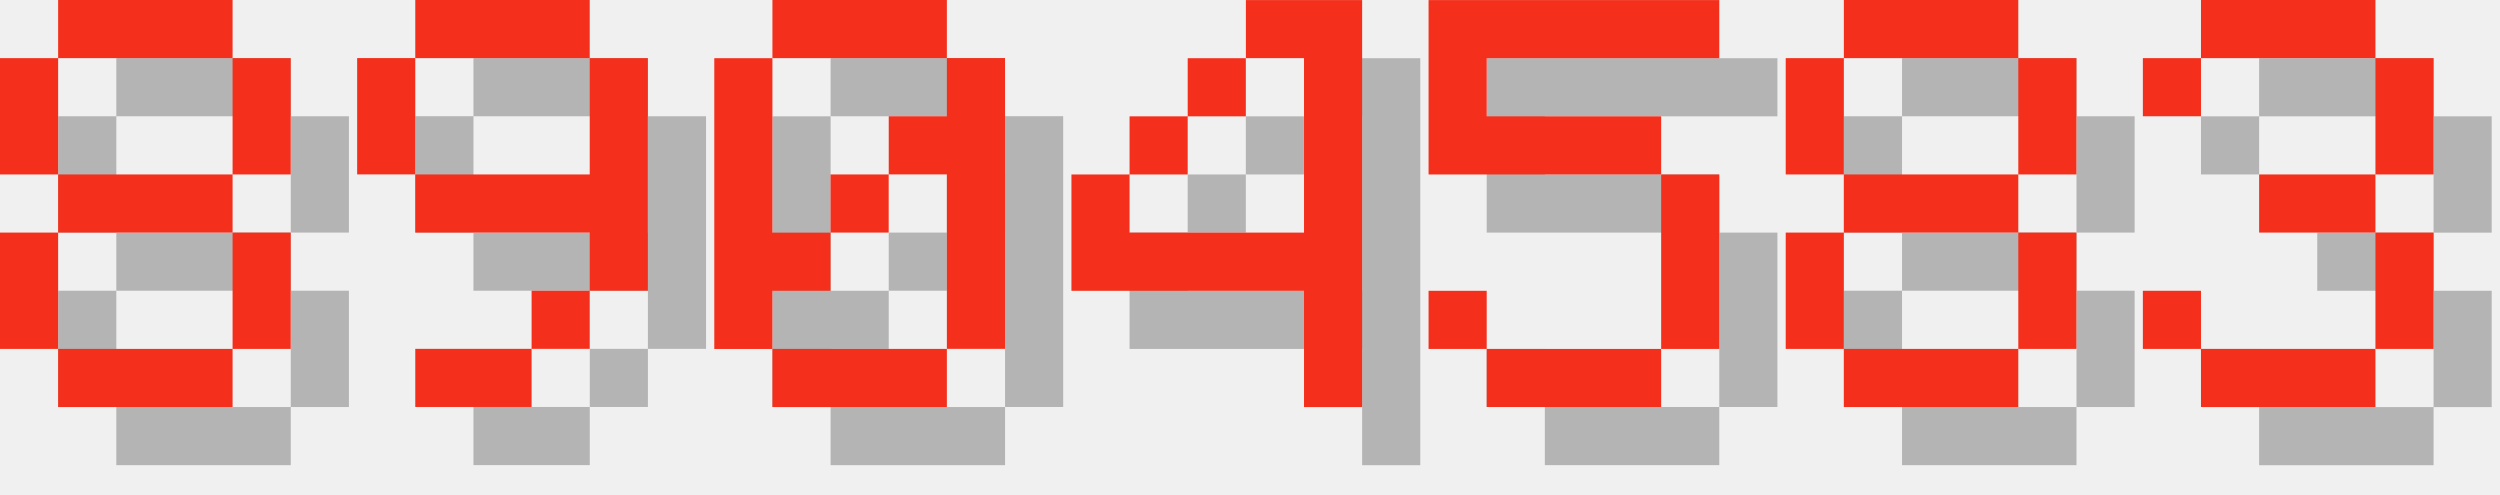
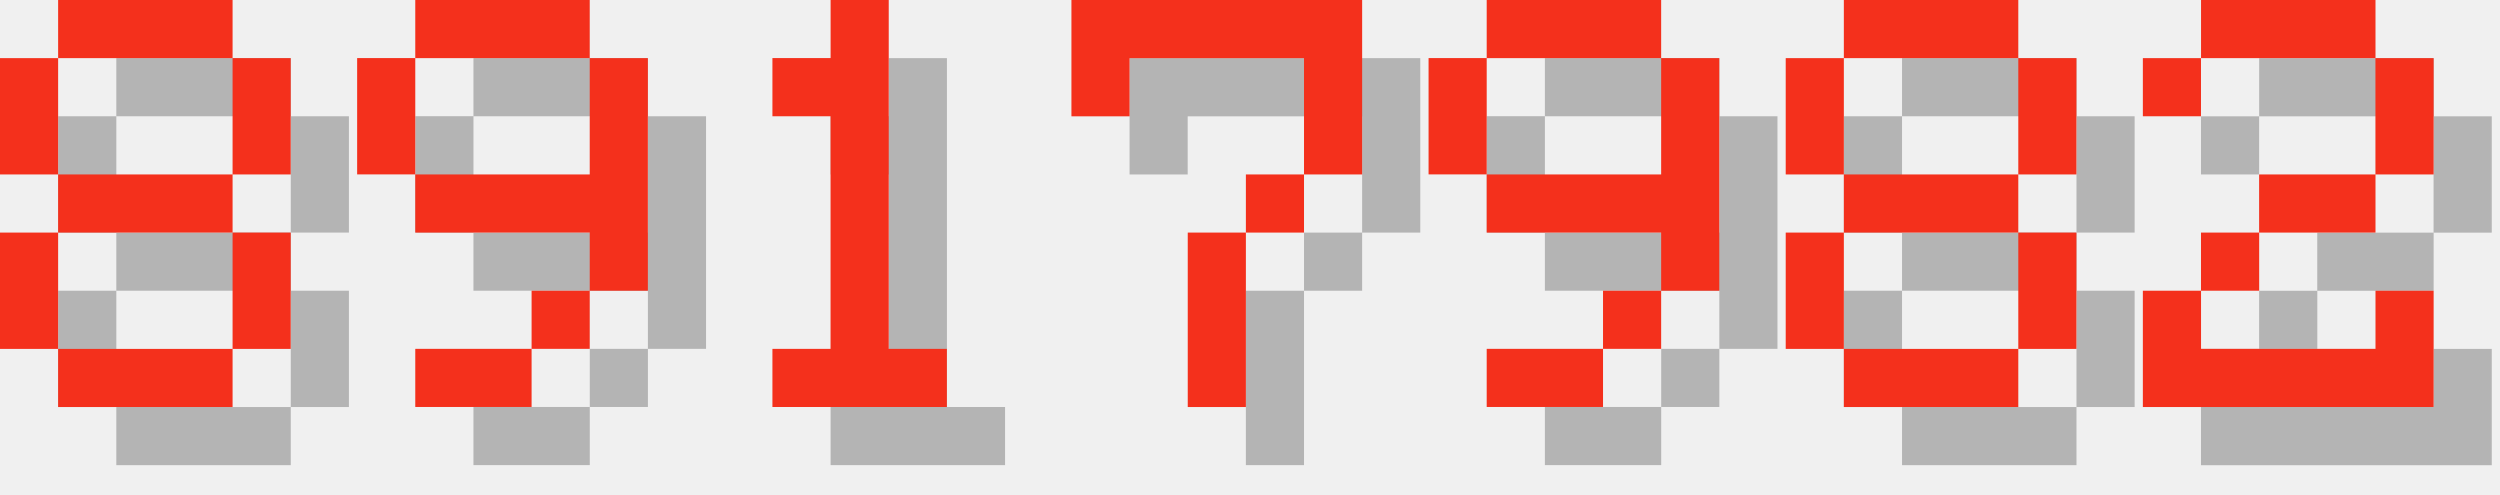
<svg xmlns="http://www.w3.org/2000/svg" version="1.1" width="182.0" height="36">
  <style>
        .text-foreground {
            fill: #F4301C;
        }
        .text-shadow {
            fill: #000000;
            fill-opacity: 0.25;
        }
    </style>
  <g class="digit" id="digit_8" transform="translate(0.0, 0), scale(4)">
    <path id="digit_8_shadow" class="text-shadow" d="m2.117 1.058v1.058h3.175v-1.058h-3.175zm3.175 1.058v2.117h1.058v-2.117h-1.058zm0 2.117h-3.175v1.058h3.175v-1.058zm0 1.058v2.117h1.058v-2.117h-1.058zm0 2.117h-3.175v1.058h3.175v-1.058zm-3.175 0v-2.117h-1.058v2.117h1.058zm0-3.175v-2.117h-1.058v2.117h1.058z" fill-opacity=".5" style="paint-order:stroke fill markers" />
    <path id="digit_8_fg" class="text-foreground" d="m1.058 0v1.058h3.175v-1.058h-3.175zm3.175 1.058v2.117h1.058v-2.117h-1.058zm0 2.117h-3.175v1.058h3.175v-1.058zm0 1.058v2.117h1.058v-2.117h-1.058zm0 2.117h-3.175v1.058h3.175v-1.058zm-3.175 0v-2.117h-1.058v2.117h1.058zm0-3.175v-2.117h-1.058v2.117h1.058z" fill="#fff" style="paint-order:stroke fill markers" />
  </g>
  <g class="digit" id="digit_9" transform="translate(26.0, 0), scale(4)">
    <path id="digit_9_shadow" class="text-shadow" d="m2.117 1.058v1.058h3.175v-1.058h-3.175zm3.175 1.058v2.117h-3.175v1.058h3.175v1.058h1.058v-4.233h-1.058zm0 4.233h-1.058v1.058h1.058v-1.058zm-1.058 1.058h-2.117v1.058h2.117v-1.058zm-2.117-3.175v-2.117h-1.058v2.117h1.058z" fill-opacity=".5" style="paint-order:stroke fill markers" />
    <path id="digit_9_fg" class="text-foreground" d="m1.058 0v1.058h3.175v-1.058h-3.175zm3.175 1.058v2.117h-3.175v1.058h3.175v1.058h1.058v-4.233h-1.058zm0 4.233h-1.058v1.058h1.058v-1.058zm-1.058 1.058h-2.117v1.058h2.117v-1.058zm-2.117-3.175v-2.117h-1.058v2.117h1.058z" fill="#fff" style="paint-order:stroke fill markers" />
  </g>
-   <g class="digit" id="digit_0" transform="translate(52.0, 0), scale(4)">
-     <path id="digit_0_shadow" class="text-shadow" d="m2.117 1.058v1.058h3.175v-1.058h-3.175zm3.175 1.058v1.058h-1.058v1.058h1.058v3.175h1.058v-5.292h-1.058zm0 5.292h-3.175v1.058h3.175v-1.058zm-3.175 0v-1.058h1.058v-1.058h-1.058v-3.175h-1.058v5.292h1.058zm1.058-2.117h1.058v-1.058h-1.058v1.058z" fill-opacity=".5" style="paint-order:stroke fill markers" />
-     <path id="digit_0_fg" class="text-foreground" d="m1.058 0v1.058h3.175v-1.058h-3.175zm3.175 1.058v1.058h-1.058v1.058h1.058v3.175h1.058v-5.292h-1.058zm0 5.292h-3.175v1.058h3.175v-1.058zm-3.175 0v-1.058h1.058v-1.058h-1.058v-3.175h-1.058v5.292h1.058zm1.058-2.117h1.058v-1.058h-1.058v1.058z" fill="#fff" style="paint-order:stroke fill markers" />
+   <g class="digit" id="digit_1" transform="translate(52.0, 0), scale(4)">
+     <path id="digit_1_shadow" class="text-shadow" d="m2.117 2.117v1.058h1.058v4.233h-1.058v1.058h3.175v-1.058h-1.058v-6.35h-1.058v1.058h-1.058z" fill-opacity=".5" style="paint-order:stroke fill markers" />
+     <path id="digit_1_fg" class="text-foreground" d="m1.058 1.058v1.058h1.058v4.233h-1.058v1.058h3.175v-1.058h-1.058v-6.35h-1.058v1.058h-1.058z" fill="#fff" style="paint-order:stroke fill markers" />
  </g>
-   <g class="digit" id="digit_4" transform="translate(78.0, 0), scale(4)">
-     <path id="digit_4_shadow" class="text-shadow" d="m4.233 1.058v1.058h1.058v3.175h-3.175v-1.058h-1.058v2.117h4.233v2.117h1.058v-7.408h-2.117zm-2.117 3.175h1.058v-1.058h-1.058v1.058zm1.058-1.058h1.058v-1.058h-1.058v1.058z" fill-opacity=".5" style="paint-order:stroke fill markers" />
-     <path id="digit_4_fg" class="text-foreground" d="m3.175 0v1.058h1.058v3.175h-3.175v-1.058h-1.058v2.117h4.233v2.117h1.058v-7.408h-2.117zm-2.117 3.175h1.058v-1.058h-1.058v1.058zm1.058-1.058h1.058v-1.058h-1.058v1.058z" fill="#fff" style="paint-order:stroke fill markers" />
+   <g class="digit" id="digit_7" transform="translate(78.0, 0), scale(4)">
+     <path id="digit_7_shadow" class="text-shadow" d="m1.058 1.058 2e-6 2.117h1.058v-1.058h3.175v1.058l2e-7 1.058h-1.058v1.058h-1.058l4e-7 3.175 1.058 1e-7v-3.175h1.058v-1.058h1.058l5e-7 -1.058v-2.117z" fill-opacity=".5" style="paint-order:stroke fill markers" />
+     <path id="digit_7_fg" class="text-foreground" d="m0 0 2e-6 2.117h1.058v-1.058h3.175v1.058l2e-7 1.058h-1.058v1.058h-1.058l4e-7 3.175 1.058 1e-7v-3.175h1.058v-1.058h1.058l5e-7 -1.058v-2.117z" fill="#fff" style="paint-order:stroke fill markers" />
  </g>
-   <g class="digit" id="digit_5" transform="translate(104.0, 0), scale(4)">
-     <path id="digit_5_shadow" class="text-shadow" d="m1.058 1.058v3.175h4.233v3.175h-3.175v-1.058h-1.058v1.058h1.058v1.058h3.175v-1.058h1.058v-3.175h-1.058v-1.058h-3.175v-1.058h4.233v-1.058h-5.292z" fill-opacity=".5" style="paint-order:stroke fill markers" />
-     <path id="digit_5_fg" class="text-foreground" d="m0 0v3.175h4.233v3.175h-3.175v-1.058h-1.058v1.058h1.058v1.058h3.175v-1.058h1.058v-3.175h-1.058v-1.058h-3.175v-1.058h4.233v-1.058h-5.292z" fill="#fff" style="paint-order:stroke fill markers" />
+   <g class="digit" id="digit_9" transform="translate(104.0, 0), scale(4)">
+     <path id="digit_9_shadow" class="text-shadow" d="m2.117 1.058v1.058h3.175v-1.058h-3.175zm3.175 1.058v2.117h-3.175v1.058h3.175v1.058h1.058v-4.233h-1.058zm0 4.233h-1.058v1.058h1.058v-1.058zm-1.058 1.058h-2.117v1.058h2.117v-1.058zm-2.117-3.175v-2.117h-1.058v2.117h1.058z" fill-opacity=".5" style="paint-order:stroke fill markers" />
+     <path id="digit_9_fg" class="text-foreground" d="m1.058 0v1.058h3.175v-1.058h-3.175zm3.175 1.058v2.117h-3.175v1.058h3.175v1.058h1.058v-4.233h-1.058zm0 4.233h-1.058v1.058h1.058v-1.058zm-1.058 1.058h-2.117v1.058h2.117v-1.058zm-2.117-3.175v-2.117h-1.058v2.117h1.058z" fill="#fff" style="paint-order:stroke fill markers" />
  </g>
  <g class="digit" id="digit_8" transform="translate(130.0, 0), scale(4)">
    <path id="digit_8_shadow" class="text-shadow" d="m2.117 1.058v1.058h3.175v-1.058h-3.175zm3.175 1.058v2.117h1.058v-2.117h-1.058zm0 2.117h-3.175v1.058h3.175v-1.058zm0 1.058v2.117h1.058v-2.117h-1.058zm0 2.117h-3.175v1.058h3.175v-1.058zm-3.175 0v-2.117h-1.058v2.117h1.058zm0-3.175v-2.117h-1.058v2.117h1.058z" fill-opacity=".5" style="paint-order:stroke fill markers" />
    <path id="digit_8_fg" class="text-foreground" d="m1.058 0v1.058h3.175v-1.058h-3.175zm3.175 1.058v2.117h1.058v-2.117h-1.058zm0 2.117h-3.175v1.058h3.175v-1.058zm0 1.058v2.117h1.058v-2.117h-1.058zm0 2.117h-3.175v1.058h3.175v-1.058zm-3.175 0v-2.117h-1.058v2.117h1.058zm0-3.175v-2.117h-1.058v2.117h1.058z" fill="#fff" style="paint-order:stroke fill markers" />
  </g>
-   <g class="digit" id="digit_3" transform="translate(156.0, 0), scale(4)">
-     <path id="digit_3_shadow" class="text-shadow" d="m1.058 2.117v1.058h1.058v-1.058h3.175v2.117h-2.117v1.058h2.117v2.117h-3.175v-1.058h-1.058v1.058h1.058v1.058h3.175v-1.058h1.058v-2.117h-1.058v-1.058h1.058v-2.117h-1.058v-1.058h-3.175v1.058h-1.058z" fill-opacity=".5" style="paint-order:stroke fill markers" />
-     <path id="digit_3_fg" class="text-foreground" d="m0 1.058v1.058h1.058v-1.058h3.175v2.117h-2.117v1.058h2.117v2.117h-3.175v-1.058h-1.058v1.058h1.058v1.058h3.175v-1.058h1.058v-2.117h-1.058v-1.058h1.058v-2.117h-1.058v-1.058h-3.175v1.058h-1.058z" fill="#fff" style="paint-order:stroke fill markers" />
+   <g class="digit" id="digit_2" transform="translate(156.0, 0), scale(4)">
+     <path id="digit_2_shadow" class="text-shadow" d="m1.058 2.117v1.058h1.058v-1.058h3.175v2.117h-2.117v1.058h-1.058v1.058h-1.058v2.117h5.292v-2.117h-1.058v1.058h-3.175v-1.058h1.058v-1.058h2.117v-1.058h1.058v-2.117h-1.058v-1.058h-3.175v1.058h-1.058z" fill-opacity=".5" style="paint-order:stroke fill markers" />
+     <path id="digit_2_fg" class="text-foreground" d="m0 1.058v1.058h1.058v-1.058h3.175v2.117h-2.117v1.058h-1.058v1.058h-1.058v2.117h5.292v-2.117h-1.058v1.058h-3.175v-1.058h1.058v-1.058h2.117v-1.058h1.058v-2.117h-1.058v-1.058h-3.175v1.058h-1.058z" fill="#fff" style="paint-order:stroke fill markers" />
  </g>
</svg>
